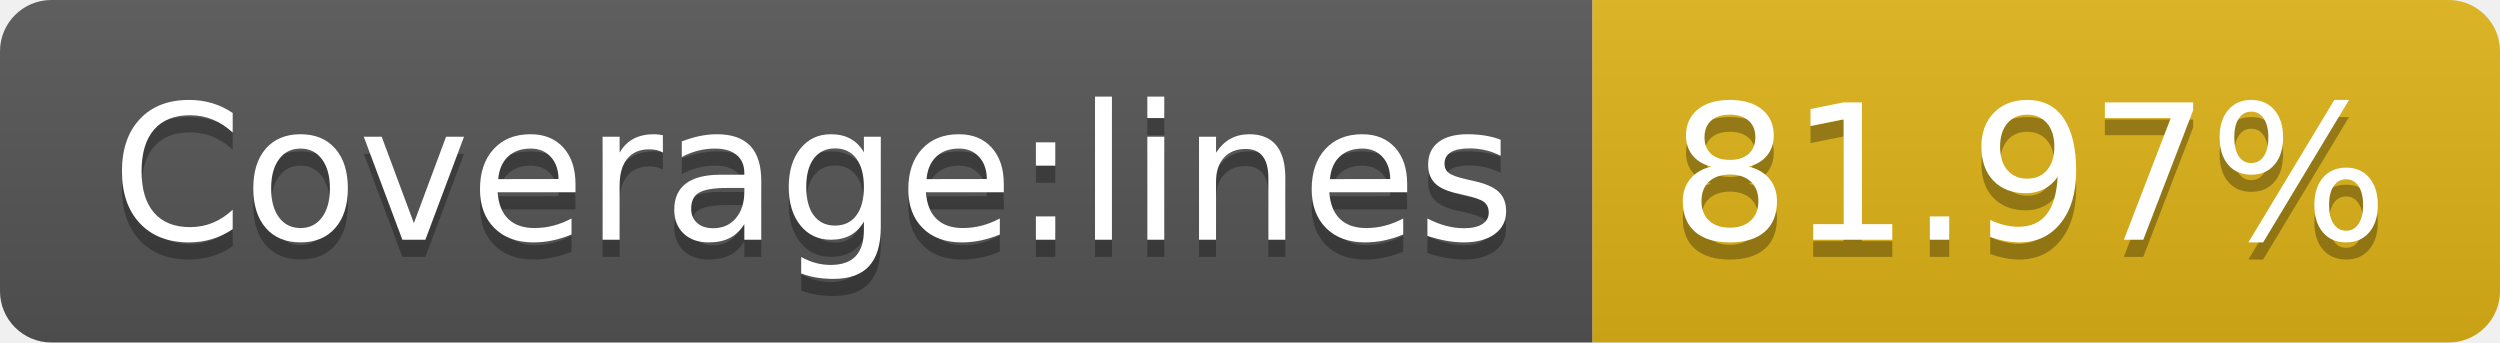
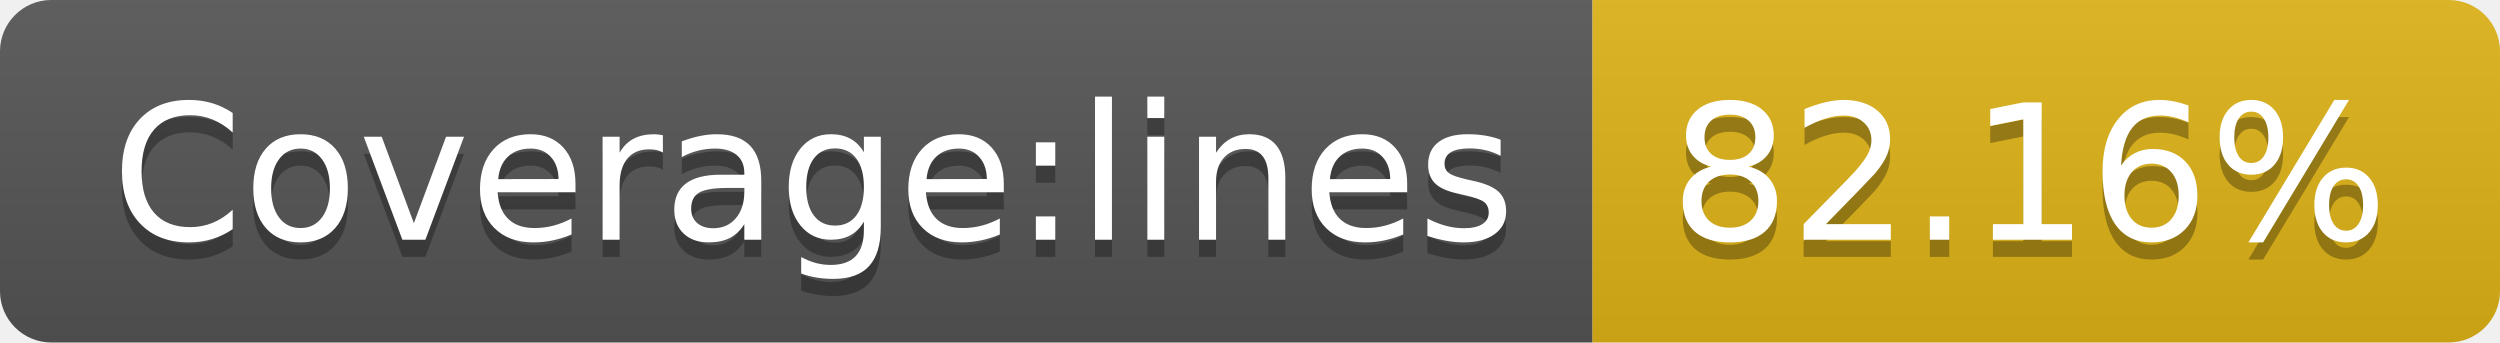
- <svg xmlns="http://www.w3.org/2000/svg" width="146" height="20" role="img" aria-label="Coverage:lines: 81.97%">
+ <svg xmlns="http://www.w3.org/2000/svg" width="146" height="20" role="img" aria-label="Coverage:lines: 82.16%">
  <linearGradient id="s" x2="0" y2="100%">
    <stop offset="0" stop-color="#bbb" stop-opacity=".1" />
    <stop offset="1" stop-opacity=".1" />
  </linearGradient>
  <clipPath id="r">
    <rect width="146" height="20" rx="3" fill="#fff" />
  </clipPath>
  <g clip-path="url(#r)">
    <rect width="93" height="20" fill="#555" />
    <rect x="93" width="53" height="20" fill="#dfb317" />
    <rect width="146" height="20" fill="url(#s)" />
  </g>
  <g fill="#fff" text-anchor="middle" font-family="Verdana,Geneva,DejaVu Sans,sans-serif" text-rendering="geometricPrecision" font-size="110">
    <text aria-hidden="true" x="475" y="150" fill="#010101" fill-opacity=".3" transform="scale(.1)" textLength="830">Coverage:lines</text>
    <text x="475" y="140" transform="scale(.1)" fill="#fff" textLength="830">Coverage:lines</text>
-     <text aria-hidden="true" x="1185" y="150" fill="#010101" fill-opacity=".3" transform="scale(.1)" textLength="430">81.97%</text>
-     <text x="1185" y="140" transform="scale(.1)" fill="#fff" textLength="430">81.97%</text>
+     <text aria-hidden="true" x="1185" y="150" fill="#010101" fill-opacity=".3" transform="scale(.1)" textLength="430">82.16%</text>
+     <text x="1185" y="140" transform="scale(.1)" fill="#fff" textLength="430">82.16%</text>
  </g>
</svg>
